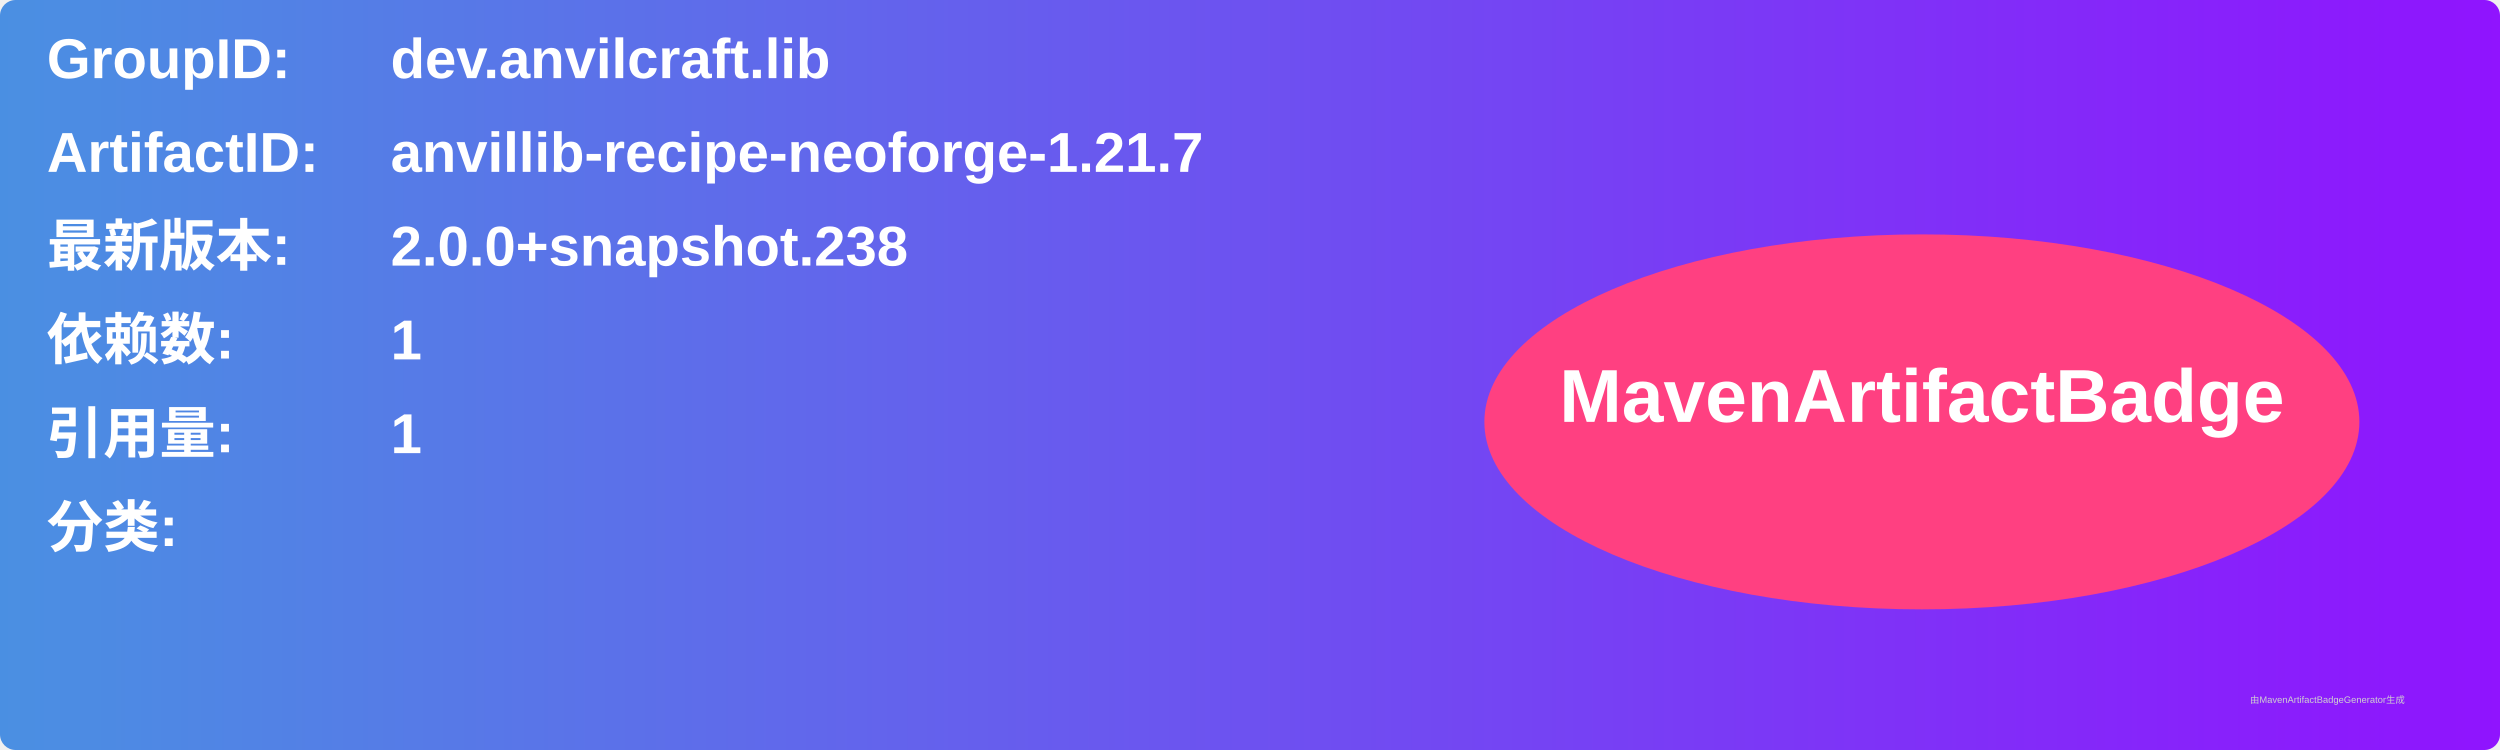
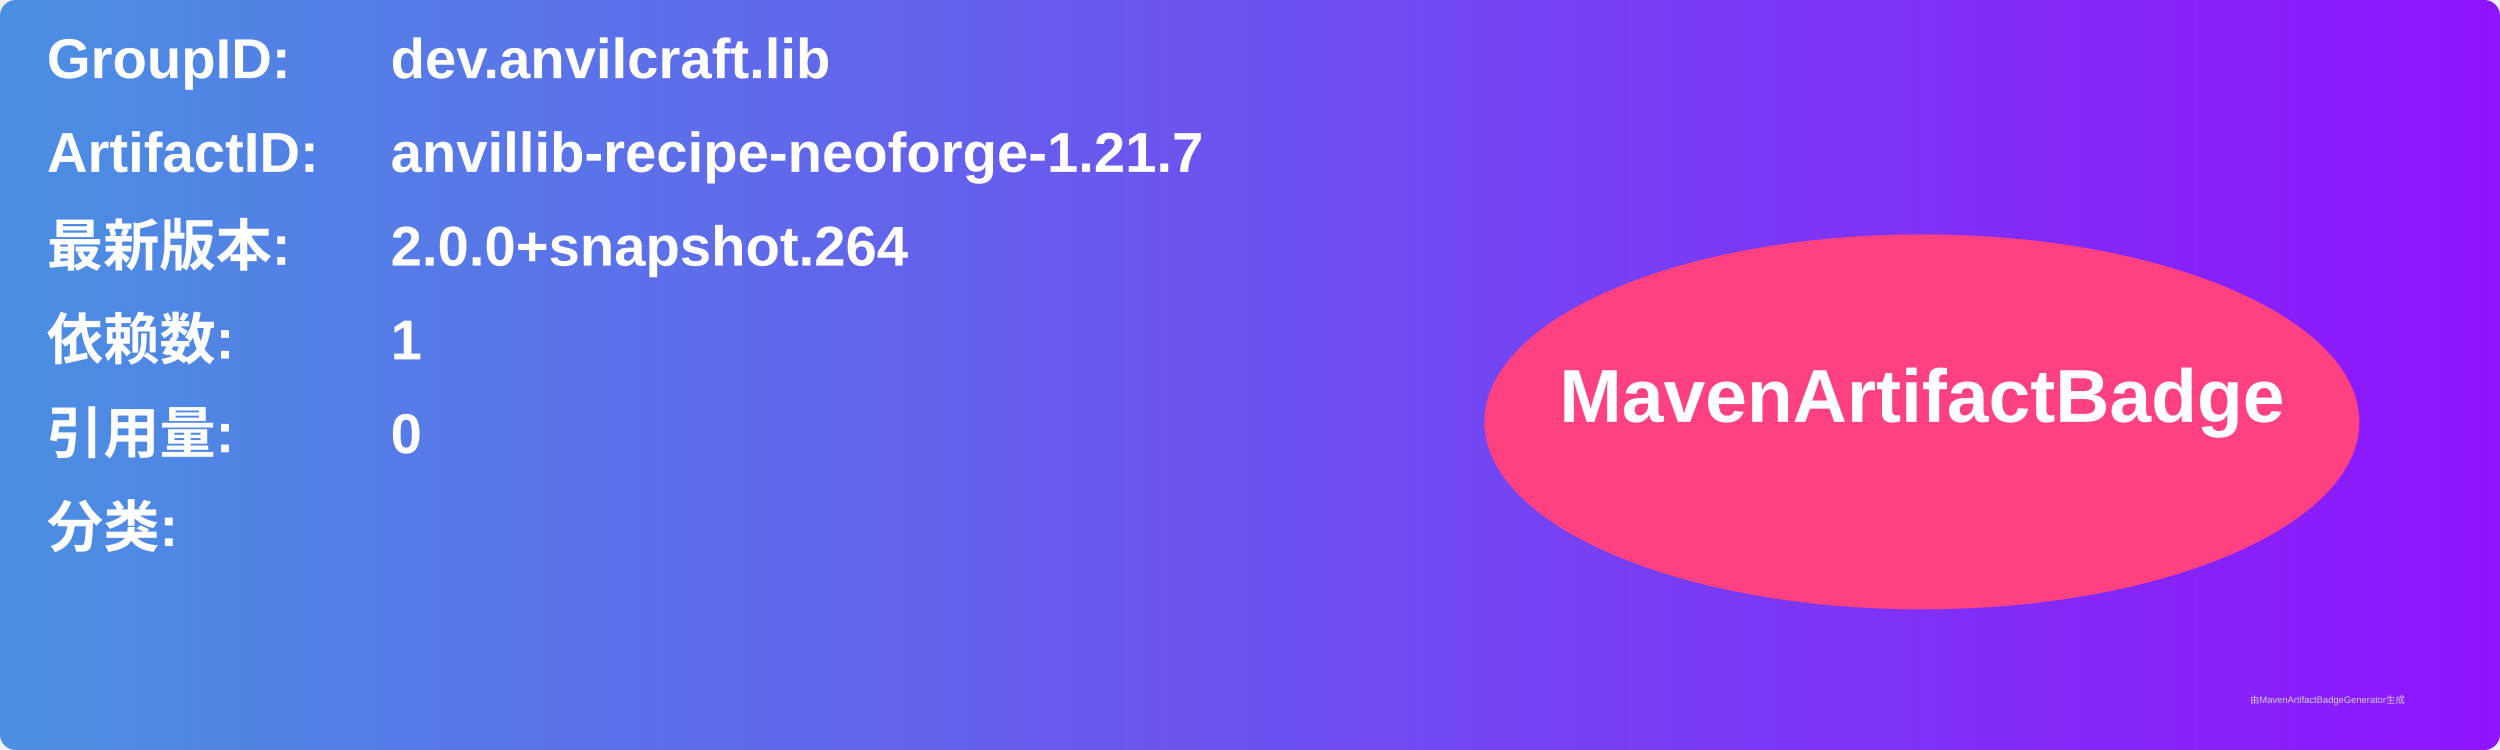
<svg xmlns="http://www.w3.org/2000/svg" width="800" height="240" viewBox="0 0 800 240">
  <linearGradient id="grad" x1="0%" y1="0%" x2="100%" y2="0%">
    <stop offset="0%" stop-color="#4a90e2" />
    <stop offset="100%" stop-color="#9013fe" />
  </linearGradient>
  <rect width="100%" height="100%" rx="5" ry="5" fill="url(#grad)" />
  <g transform="translate(15, 15)">
    <text x="0" y="10" font-family="Arial" font-size="18" fill="white" font-weight="bold" width="260">GroupID:</text>
    <text x="110" y="10" font-family="Arial" font-size="18" fill="white" font-weight="bold" width="460">dev.anvilcraft.lib</text>
    <text x="0" y="40" font-family="Arial" font-size="18" fill="white" font-weight="bold" width="260">ArtifactID:</text>
    <text x="110" y="40" font-family="Arial" font-size="18" fill="white" font-weight="bold" width="460">anvillib-recipe-neoforge-1.21.7</text>
    <text x="0" y="70" font-family="Arial" font-size="18" fill="white" font-weight="bold">最新版本:</text>
    <text x="110" y="70" font-family="Arial" font-size="18" fill="white" font-weight="bold">
-       <tspan font-weight="bold">2.0.0+snapshot.238</tspan>
+       <tspan font-weight="bold">2.0.0+snapshot.264</tspan>
    </text>
    <text x="0" y="100" font-family="Arial" font-size="18" fill="white" font-weight="bold">依赖数: </text>
    <text x="110" y="100" font-family="Arial" font-size="18" fill="white">
      <tspan font-weight="bold">1</tspan>
    </text>
    <text x="0" y="130" font-family="Arial" font-size="18" fill="white" font-weight="bold">引用量: </text>
    <text x="110" y="130" font-family="Arial" font-size="18" fill="white">
-       <tspan font-weight="bold">1</tspan>
+       <tspan font-weight="bold">0</tspan>
    </text>
    <text x="0" y="160" font-family="Arial" font-size="18" fill="white" font-weight="bold">分类:</text>
    <text x="10" y="190" font-family="Arial" font-size="10" fill="white">
      <tspan font-weight="bold" />
    </text>
    <ellipse cx="600" cy="120" rx="140" ry="60" fill="#ff4081" />
    <text x="600" y="120" text-anchor="middle" font-family="Arial" font-size="24" fill="white" font-weight="bold">MavenArtifactBadge</text>
  </g>
  <text x="720" y="225" font-family="Arial" font-size="3" fill="#d0d0d0">由MavenArtifactBadgeGenerator生成</text>
</svg>
